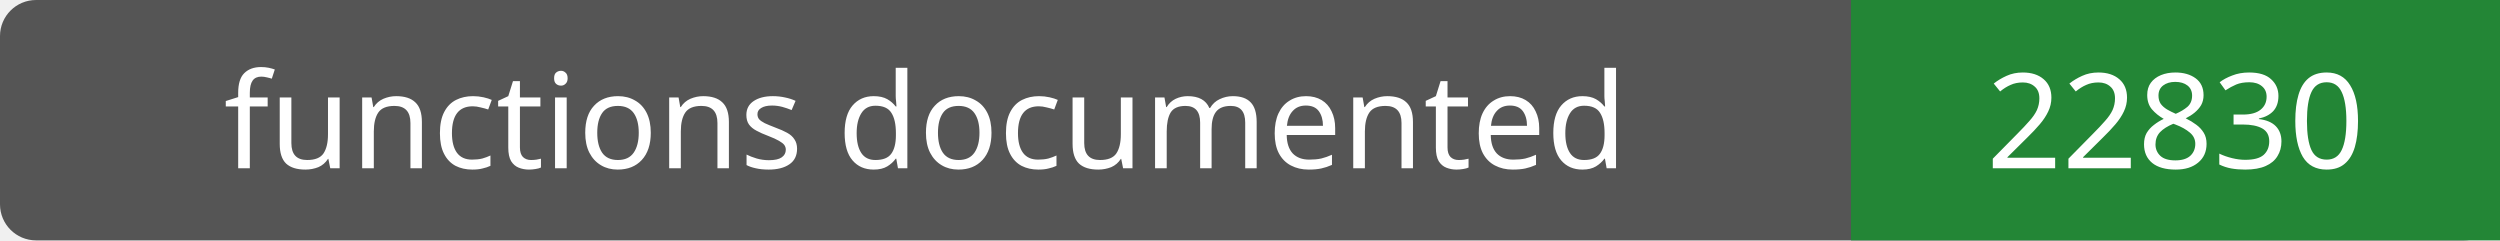
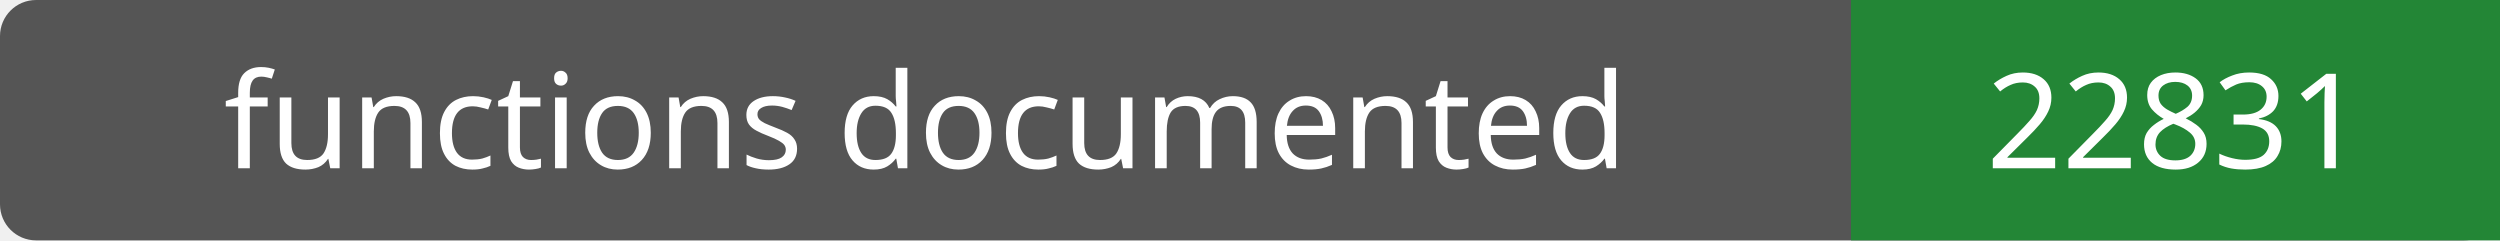
- <svg xmlns="http://www.w3.org/2000/svg" width="208" height="20" role="img" aria-label="functions documented: 22830">
+ <svg xmlns="http://www.w3.org/2000/svg" width="208" height="20" role="img" aria-label="functions documented: 22831">
  <rect width="208" height="20" rx="3" fill="#555" />
  <path fill="#238636" d="M154 0h54v20H154z" />
  <g fill="#fff" text-anchor="middle" font-family="Verdana,sans-serif" font-size="11">
    <text x="77.0" y="14">functions documented</text>
-     <text x="181.0" y="14">22830</text>
+     <text x="181.0" y="14">22831</text>
  </g>
</svg>
